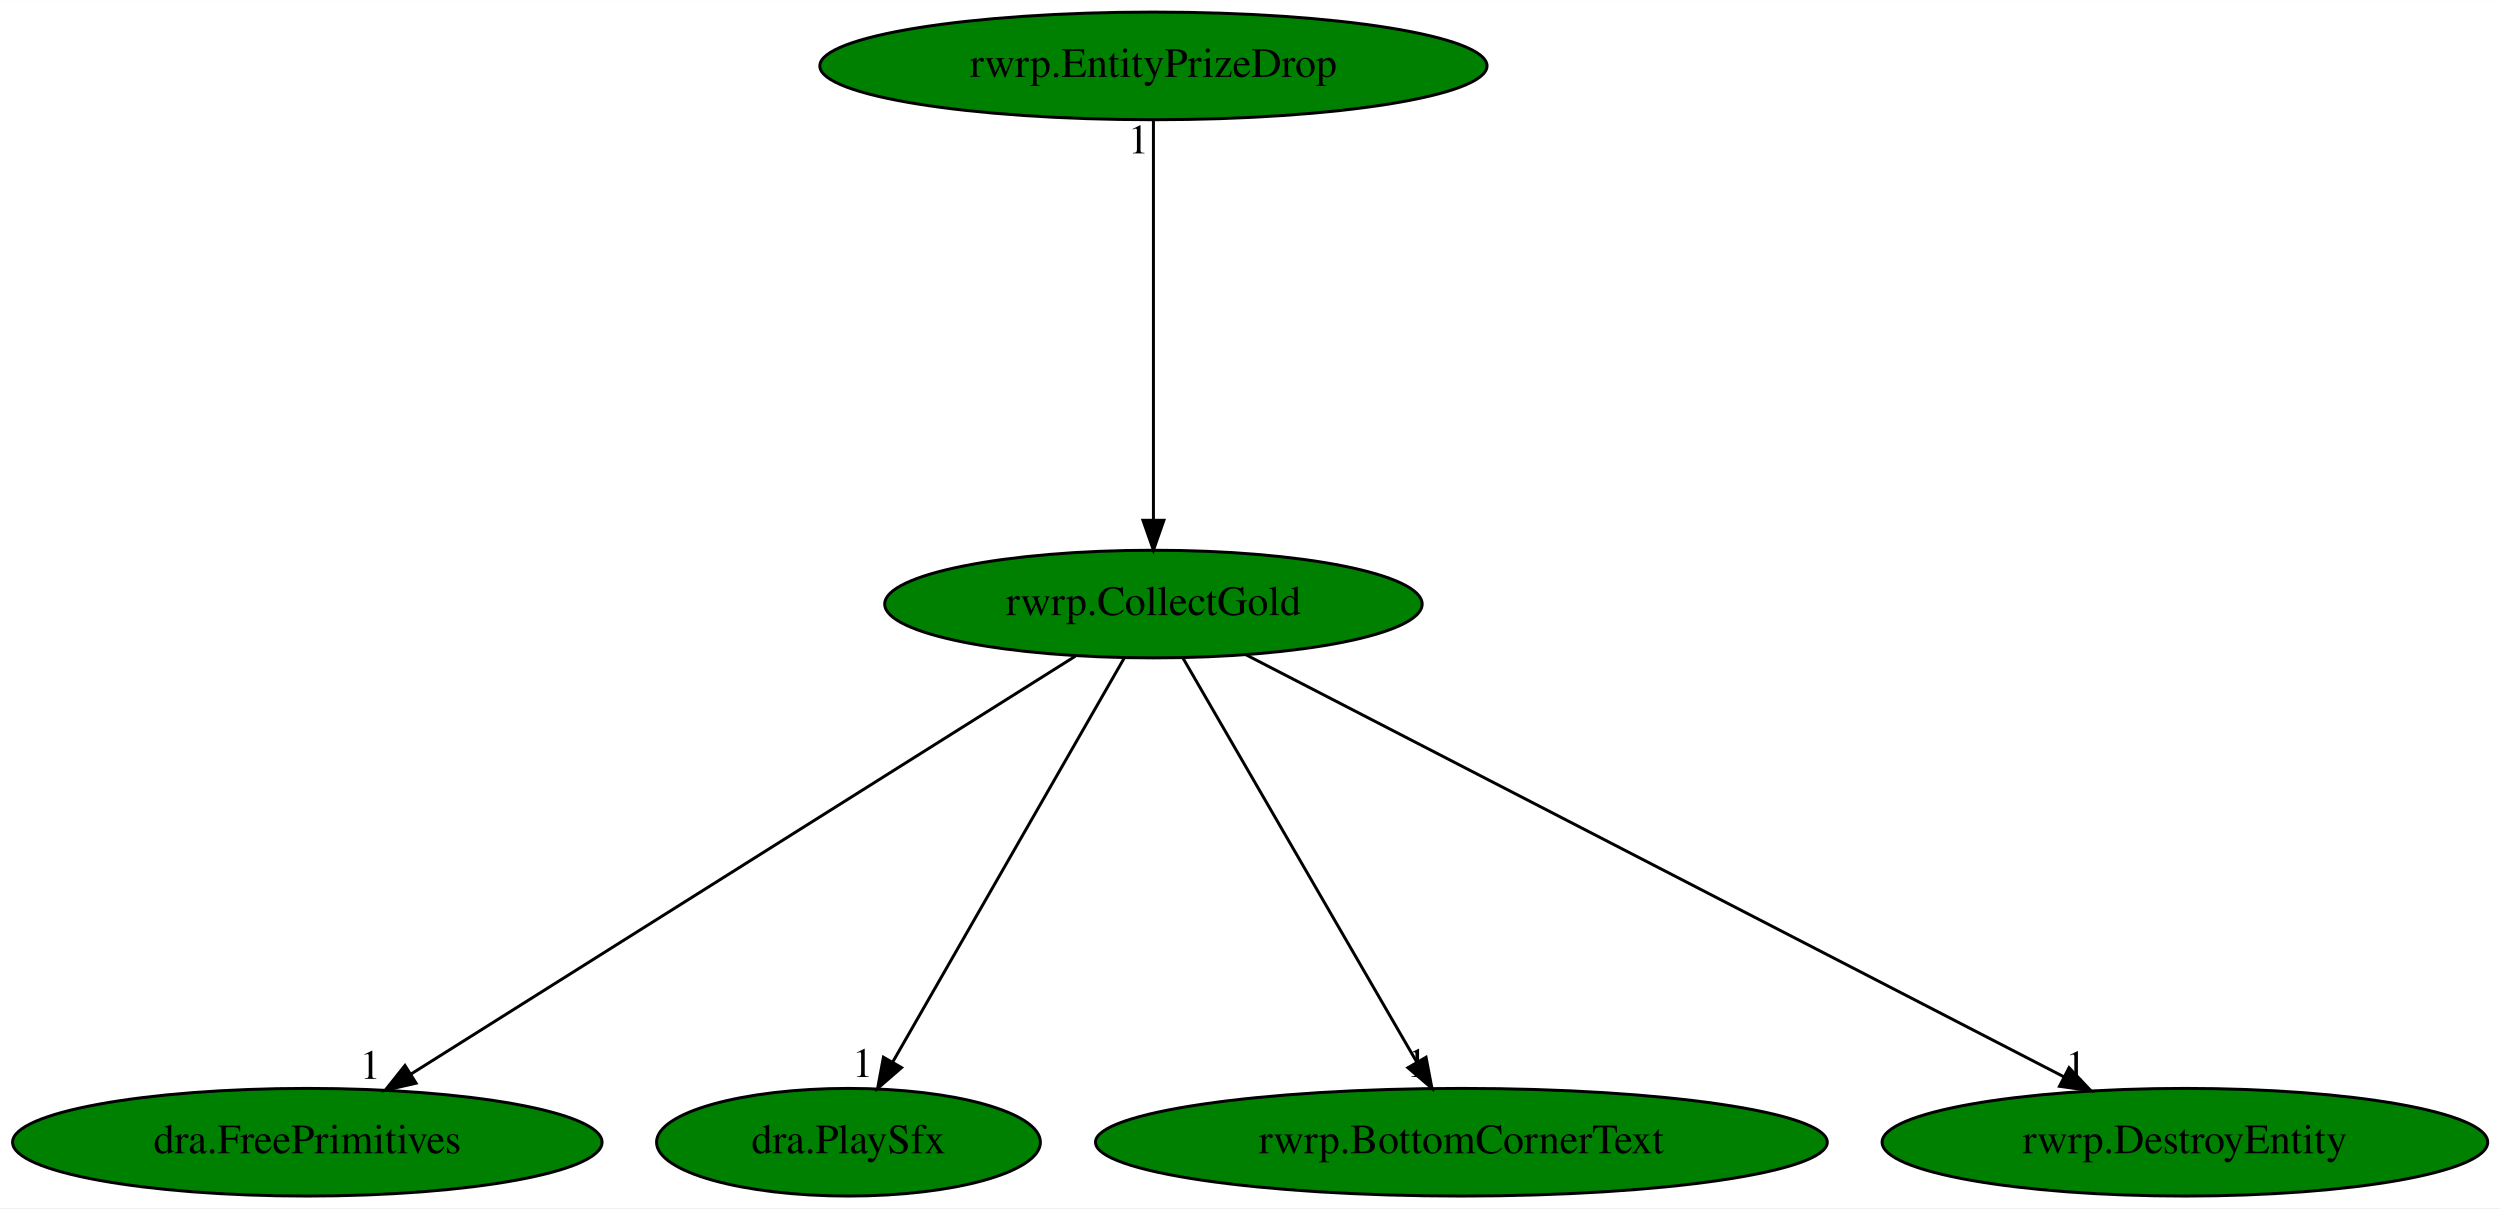
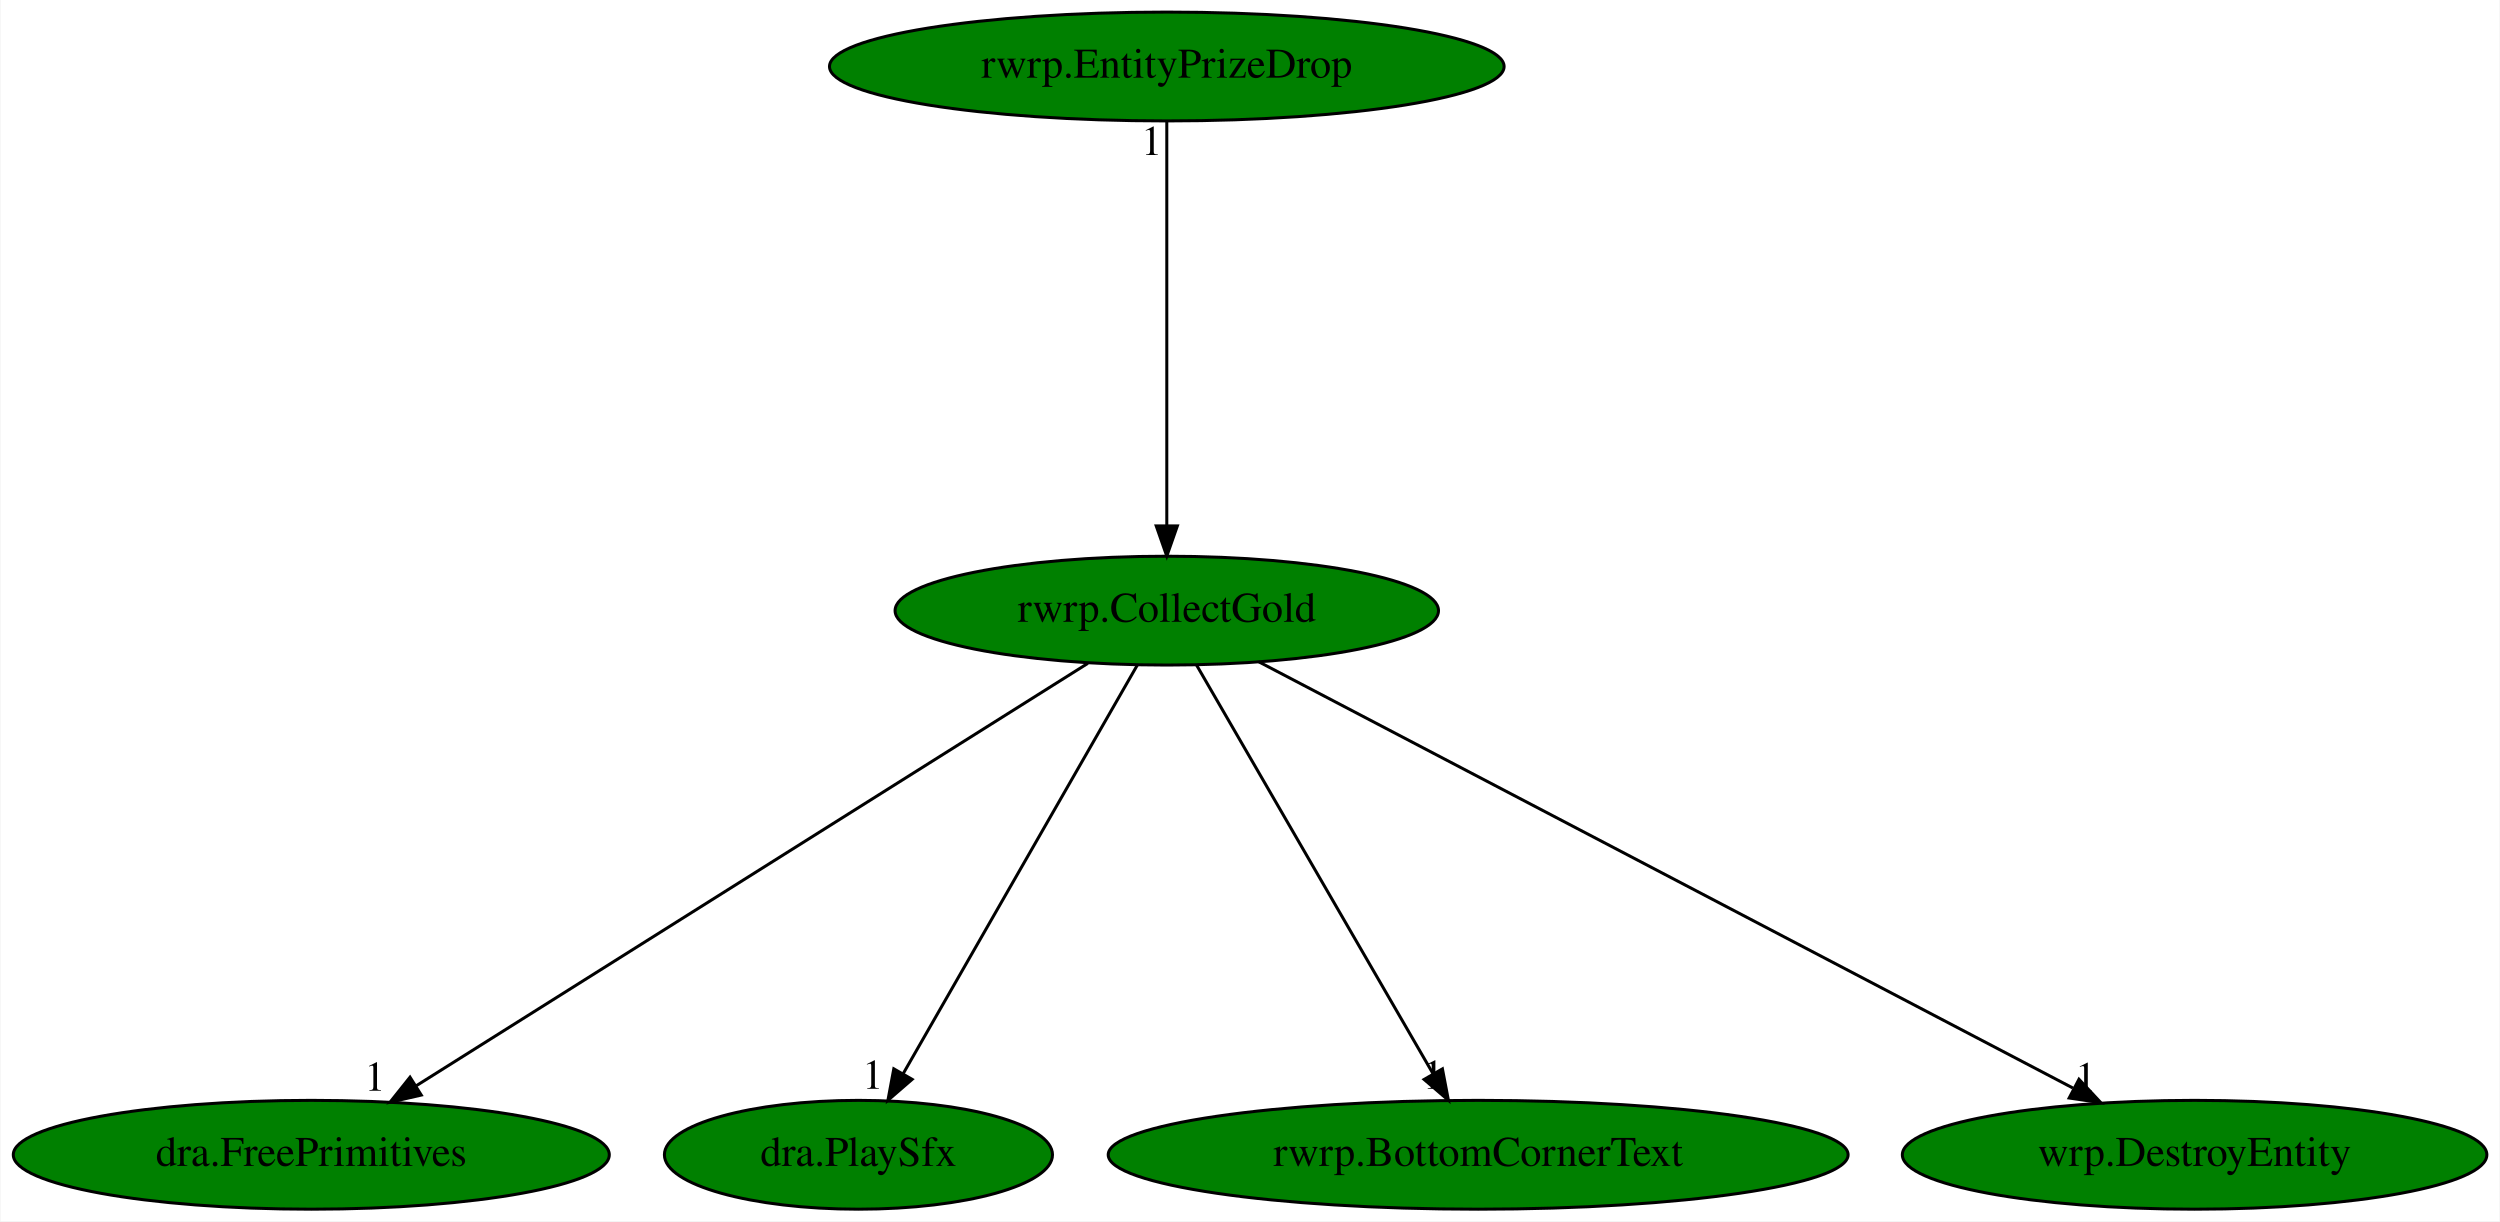
- <svg xmlns="http://www.w3.org/2000/svg" xmlns:xlink="http://www.w3.org/1999/xlink" width="836pt" height="404pt" viewBox="0.00 0.00 836.18 404.00">
+ <svg xmlns="http://www.w3.org/2000/svg" xmlns:xlink="http://www.w3.org/1999/xlink" width="827pt" height="404pt" viewBox="0.00 0.00 826.63 404.00">
  <g id="graph0" class="graph" transform="scale(1 1) rotate(0) translate(4 400)">
-     <polygon fill="white" stroke="transparent" points="-4,4 -4,-400 832.18,-400 832.18,4 -4,4" />
+     <polygon fill="white" stroke="transparent" points="-4,4 -4,-400 822.63,-400 822.63,4 -4,4" />
    <g id="node1" class="node">
      <ellipse fill="green" stroke="black" cx="381.79" cy="-198" rx="89.88" ry="18" />
      <text text-anchor="middle" x="381.79" y="-194.3" font-family="Times,serif" font-size="14.00">rwrp.CollectGold</text>
    </g>
    <g id="node2" class="node">
      <g id="a_node2">
        <a xlink:href="dra.FreePrimitives.svg" xlink:title="dra.FreePrimitives">
          <ellipse fill="green" stroke="black" cx="98.79" cy="-18" rx="98.58" ry="18" />
          <text text-anchor="middle" x="98.79" y="-14.3" font-family="Times,serif" font-size="14.00">dra.FreePrimitives</text>
        </a>
      </g>
    </g>
    <g id="edge1" class="edge">
      <path fill="none" stroke="black" d="M355.67,-180.57C304.5,-148.39 191.02,-77.01 133.57,-40.87" />
      <polygon fill="black" stroke="black" points="135.17,-37.75 124.84,-35.39 131.45,-43.67 135.17,-37.75" />
      <text text-anchor="middle" x="119.84" y="-39.19" font-family="Times,serif" font-size="14.00">1</text>
    </g>
    <g id="node3" class="node">
      <g id="a_node3">
        <a xlink:href="dra.PlaySfx.svg" xlink:title="dra.PlaySfx">
          <ellipse fill="green" stroke="black" cx="279.79" cy="-18" rx="64.19" ry="18" />
          <text text-anchor="middle" x="279.79" y="-14.3" font-family="Times,serif" font-size="14.00">dra.PlaySfx</text>
        </a>
      </g>
    </g>
    <g id="edge2" class="edge">
      <path fill="none" stroke="black" d="M372.01,-179.93C354.04,-148.57 315.66,-81.6 294.52,-44.71" />
      <polygon fill="black" stroke="black" points="297.55,-42.95 289.54,-36.02 291.48,-46.43 297.55,-42.95" />
      <text text-anchor="middle" x="284.54" y="-39.82" font-family="Times,serif" font-size="14.00">1</text>
    </g>
    <g id="node4" class="node">
      <g id="a_node4">
        <a xlink:href="rwrp.BottomCornerText.svg" xlink:title="rwrp.BottomCornerText">
          <ellipse fill="green" stroke="black" cx="484.79" cy="-18" rx="122.38" ry="18" />
          <text text-anchor="middle" x="484.79" y="-14.3" font-family="Times,serif" font-size="14.00">rwrp.BottomCornerText</text>
        </a>
      </g>
    </g>
    <g id="edge3" class="edge">
      <path fill="none" stroke="black" d="M391.67,-179.93C409.82,-148.57 448.57,-81.6 469.92,-44.71" />
      <polygon fill="black" stroke="black" points="472.97,-46.42 474.95,-36.02 466.91,-42.92 472.97,-46.42" />
      <text text-anchor="middle" x="469.95" y="-39.82" font-family="Times,serif" font-size="14.00">1</text>
    </g>
    <g id="node5" class="node">
      <g id="a_node5">
-         <a xlink:href="rwrp.DestroyEntity.svg" xlink:title="rwrp.DestroyEntity">
-           <ellipse fill="green" stroke="black" cx="726.79" cy="-18" rx="101.28" ry="18" />
-           <text text-anchor="middle" x="726.79" y="-14.3" font-family="Times,serif" font-size="14.00">rwrp.DestroyEntity</text>
+         <a xlink:href="wrp.DestroyEntity.svg" xlink:title="wrp.DestroyEntity">
+           <ellipse fill="green" stroke="black" cx="721.79" cy="-18" rx="96.68" ry="18" />
+           <text text-anchor="middle" x="721.79" y="-14.3" font-family="Times,serif" font-size="14.00">wrp.DestroyEntity</text>
        </a>
      </g>
    </g>
    <g id="edge4" class="edge">
-       <path fill="none" stroke="black" d="M412.71,-181.05C475.23,-148.79 616.65,-75.83 686.37,-39.85" />
-       <polygon fill="black" stroke="black" points="688.04,-42.93 695.32,-35.24 684.83,-36.71 688.04,-42.93" />
-       <text text-anchor="middle" x="690.32" y="-39.04" font-family="Times,serif" font-size="14.00">1</text>
+       <path fill="none" stroke="black" d="M412.26,-181.05C473.75,-148.85 612.68,-76.13 681.54,-40.07" />
+       <polygon fill="black" stroke="black" points="683.54,-42.98 690.77,-35.24 680.29,-36.78 683.54,-42.98" />
+       <text text-anchor="middle" x="685.77" y="-39.04" font-family="Times,serif" font-size="14.00">1</text>
    </g>
    <g id="node6" class="node">
      <g id="a_node6">
        <a xlink:href="rwrp.EntityPrizeDrop.svg" xlink:title="rwrp.EntityPrizeDrop">
          <ellipse fill="green" stroke="black" cx="381.79" cy="-378" rx="111.58" ry="18" />
          <text text-anchor="middle" x="381.79" y="-374.3" font-family="Times,serif" font-size="14.00">rwrp.EntityPrizeDrop</text>
        </a>
      </g>
    </g>
    <g id="edge5" class="edge">
      <path fill="none" stroke="black" d="M381.79,-359.93C381.79,-328.97 381.79,-263.3 381.79,-226.13" />
      <polygon fill="black" stroke="black" points="385.29,-226.02 381.79,-216.02 378.29,-226.02 385.29,-226.02" />
      <text text-anchor="middle" x="376.79" y="-348.73" font-family="Times,serif" font-size="14.00">1</text>
    </g>
  </g>
</svg>
